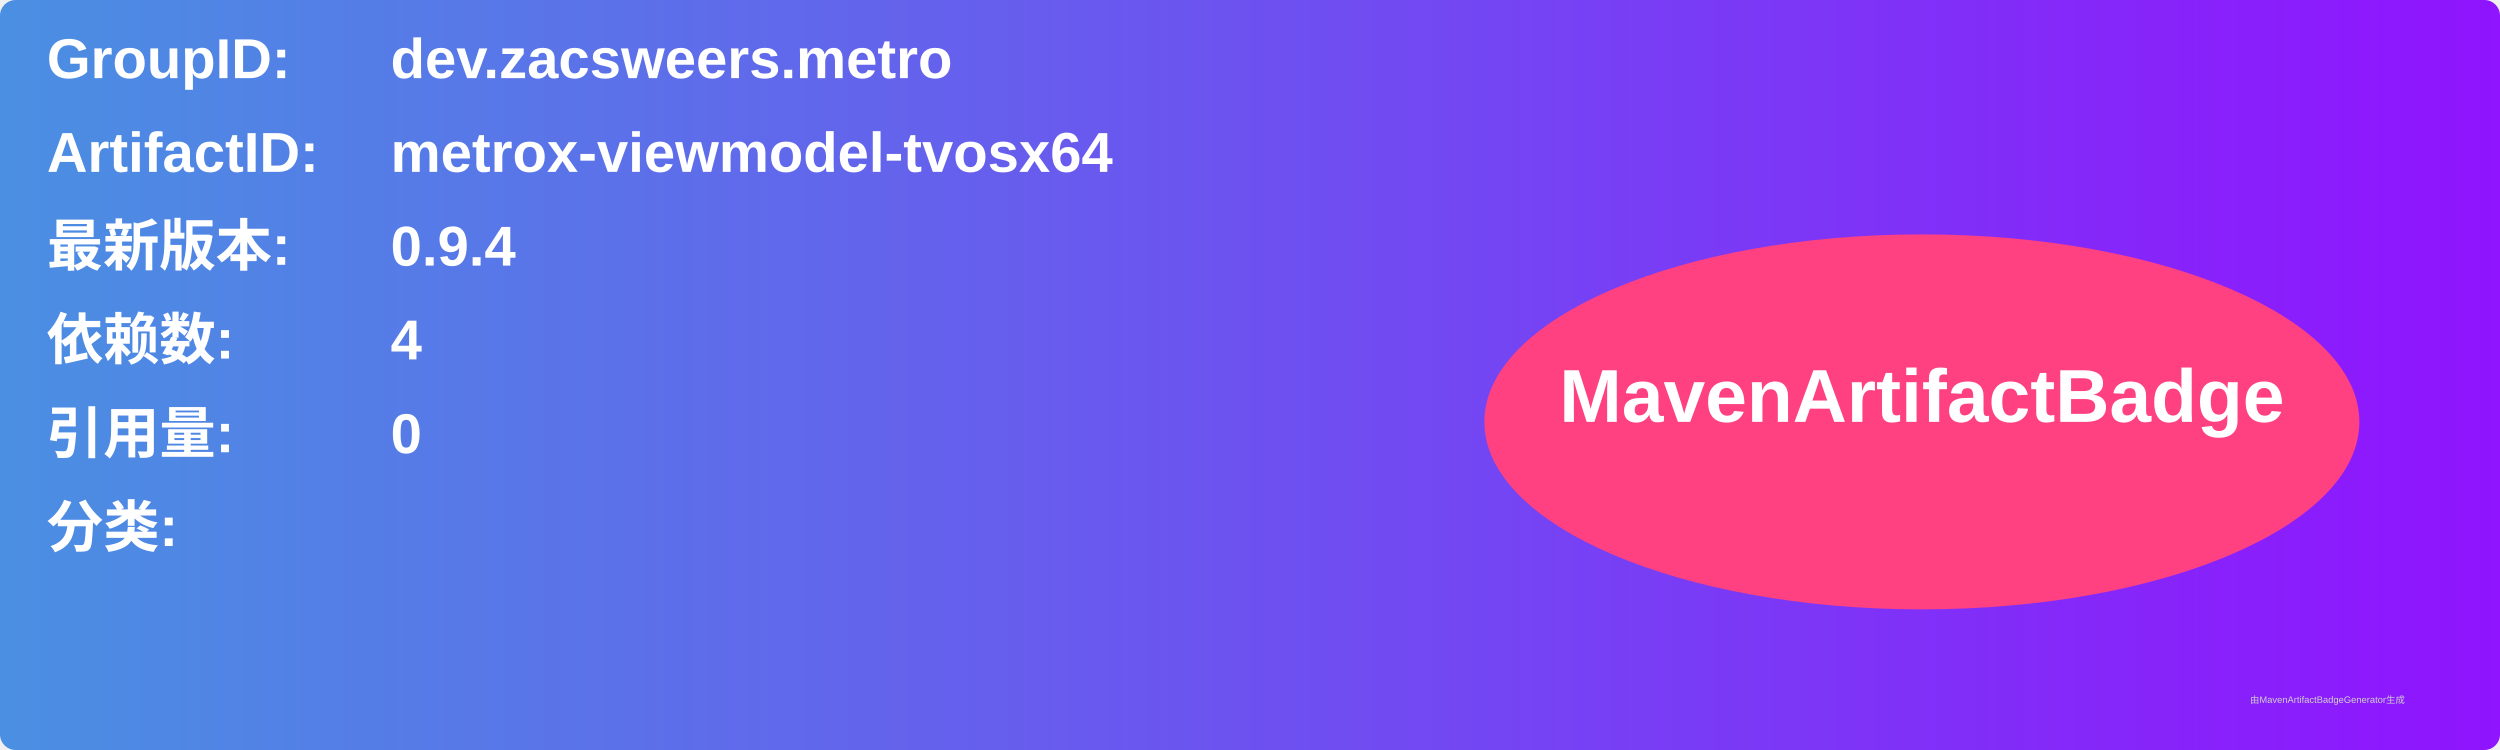
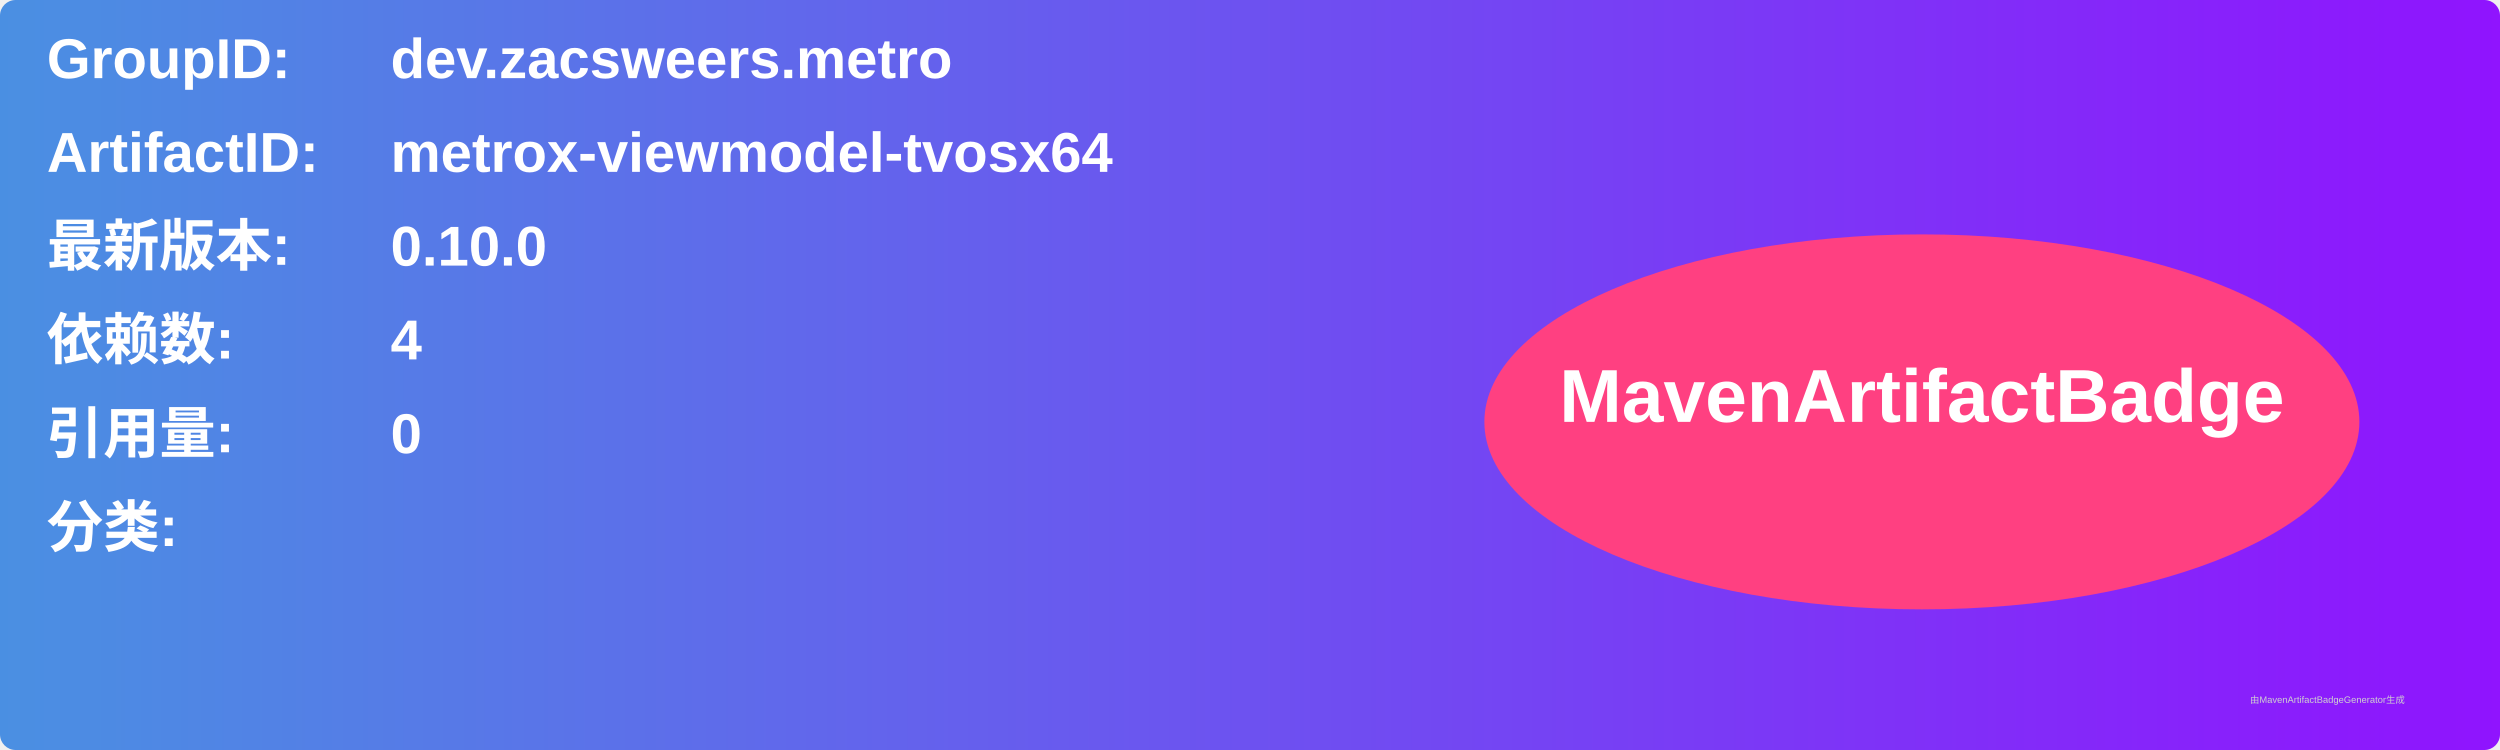
<svg xmlns="http://www.w3.org/2000/svg" width="800" height="240" viewBox="0 0 800 240">
  <linearGradient id="grad" x1="0%" y1="0%" x2="100%" y2="0%">
    <stop offset="0%" stop-color="#4a90e2" />
    <stop offset="100%" stop-color="#9013fe" />
  </linearGradient>
  <rect width="100%" height="100%" rx="5" ry="5" fill="url(#grad)" />
  <g transform="translate(15, 15)">
    <text x="0" y="10" font-family="Arial" font-size="18" fill="white" font-weight="bold" width="260">GroupID:</text>
    <text x="110" y="10" font-family="Arial" font-size="18" fill="white" font-weight="bold" width="460">dev.zacsweers.metro</text>
    <text x="0" y="40" font-family="Arial" font-size="18" fill="white" font-weight="bold" width="260">ArtifactID:</text>
    <text x="110" y="40" font-family="Arial" font-size="18" fill="white" font-weight="bold" width="460">metrox-viewmodel-tvosx64</text>
    <text x="0" y="70" font-family="Arial" font-size="18" fill="white" font-weight="bold">最新版本:</text>
    <text x="110" y="70" font-family="Arial" font-size="18" fill="white" font-weight="bold">
-       <tspan font-weight="bold">0.9.4</tspan>
+       <tspan font-weight="bold">0.10.0</tspan>
    </text>
    <text x="0" y="100" font-family="Arial" font-size="18" fill="white" font-weight="bold">依赖数: </text>
    <text x="110" y="100" font-family="Arial" font-size="18" fill="white">
      <tspan font-weight="bold">4</tspan>
    </text>
    <text x="0" y="130" font-family="Arial" font-size="18" fill="white" font-weight="bold">引用量: </text>
    <text x="110" y="130" font-family="Arial" font-size="18" fill="white">
      <tspan font-weight="bold">0</tspan>
    </text>
    <text x="0" y="160" font-family="Arial" font-size="18" fill="white" font-weight="bold">分类:</text>
    <text x="10" y="190" font-family="Arial" font-size="10" fill="white">
      <tspan font-weight="bold" />
    </text>
    <ellipse cx="600" cy="120" rx="140" ry="60" fill="#ff4081" />
    <text x="600" y="120" text-anchor="middle" font-family="Arial" font-size="24" fill="white" font-weight="bold">MavenArtifactBadge</text>
  </g>
  <text x="720" y="225" font-family="Arial" font-size="3" fill="#d0d0d0">由MavenArtifactBadgeGenerator生成</text>
</svg>
